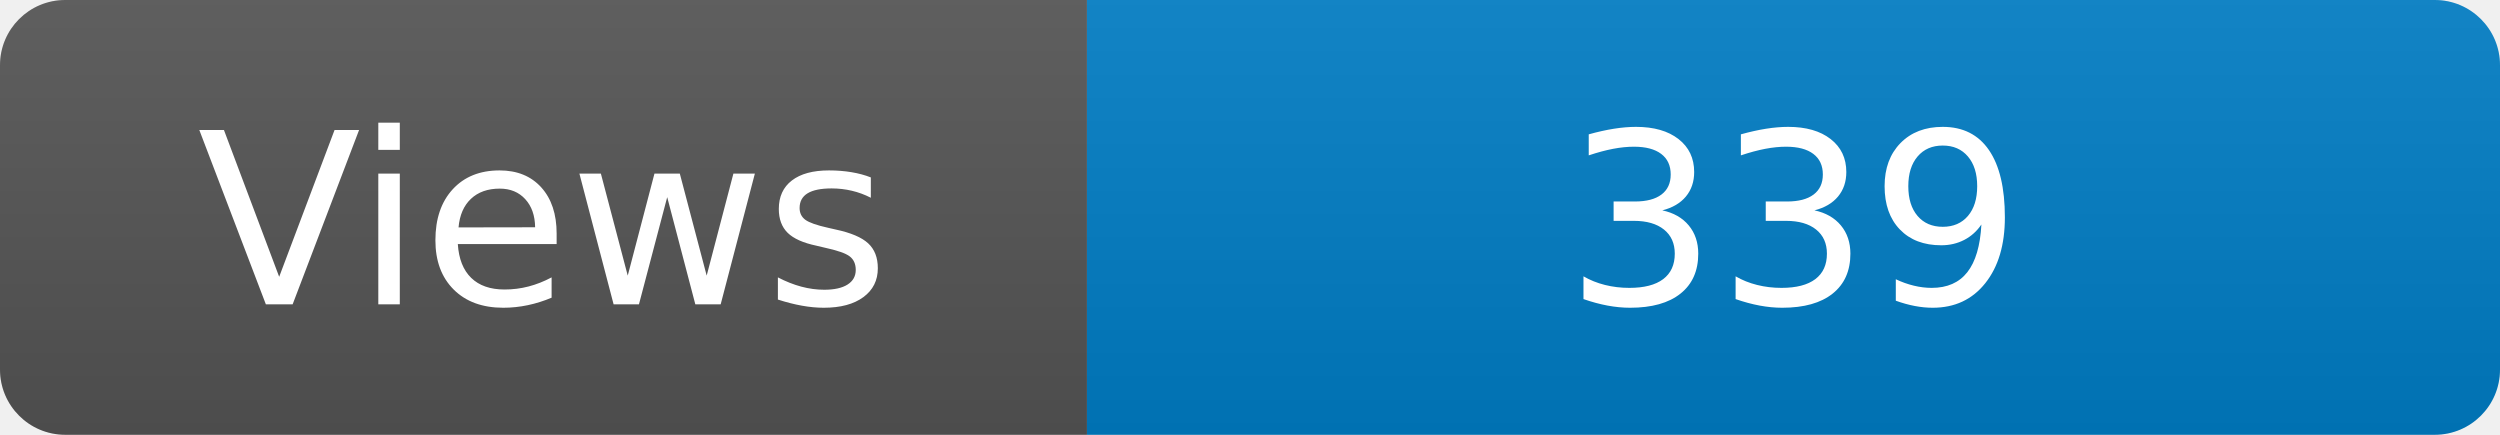
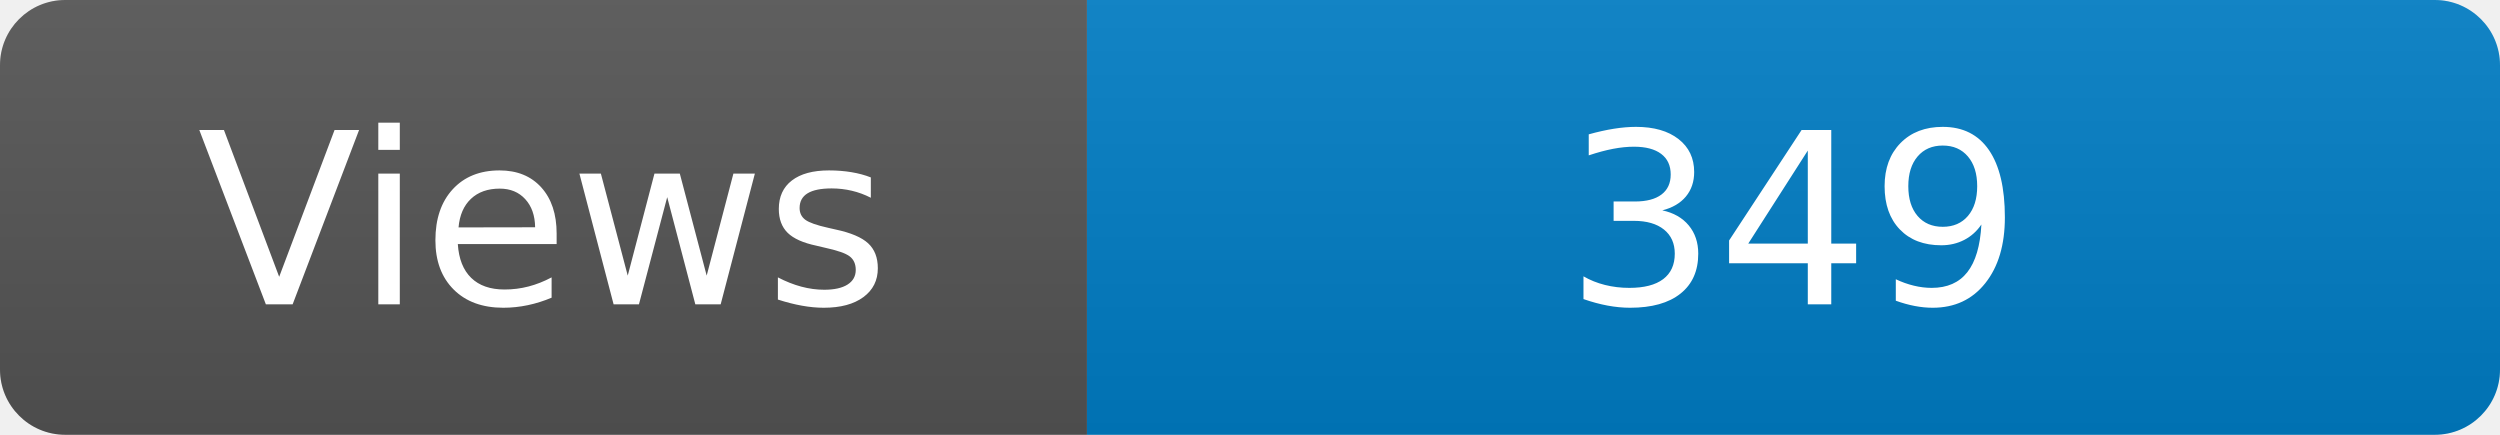
<svg xmlns="http://www.w3.org/2000/svg" width="115" height="20" role="img" aria-label="Maintained?: yes">
  <linearGradient id="s" x2="0" y2="100%">
    <stop offset="0" stop-color="#bbb" stop-opacity=".1" />
    <stop offset="1" stop-opacity=".1" />
  </linearGradient>
  <clipPath id="r">
    <rect width="115" height="20" rx="3" fill="#fff" />
  </clipPath>
  <g clip-path="url(#r)">
    <rect width="50" height="20" fill="#555" />
    <rect x="50" width="160" height="20" fill="#007ec6" />
    <rect width="115" height="20" fill="url(#s)" />
  </g>
  <g fill="#fff" text-anchor="middle" font-family="Verdana,Geneva,DejaVu Sans,sans-serif" font-size="110">
    <text x="250" y="140" transform="scale(.1)" fill="#fff">Views</text>
-     <text x="825" y="140" transform="scale(.1)" fill="#fff">339</text>
+     <text x="825" y="140" transform="scale(.1)" fill="#fff">349</text>
  </g>
</svg>
